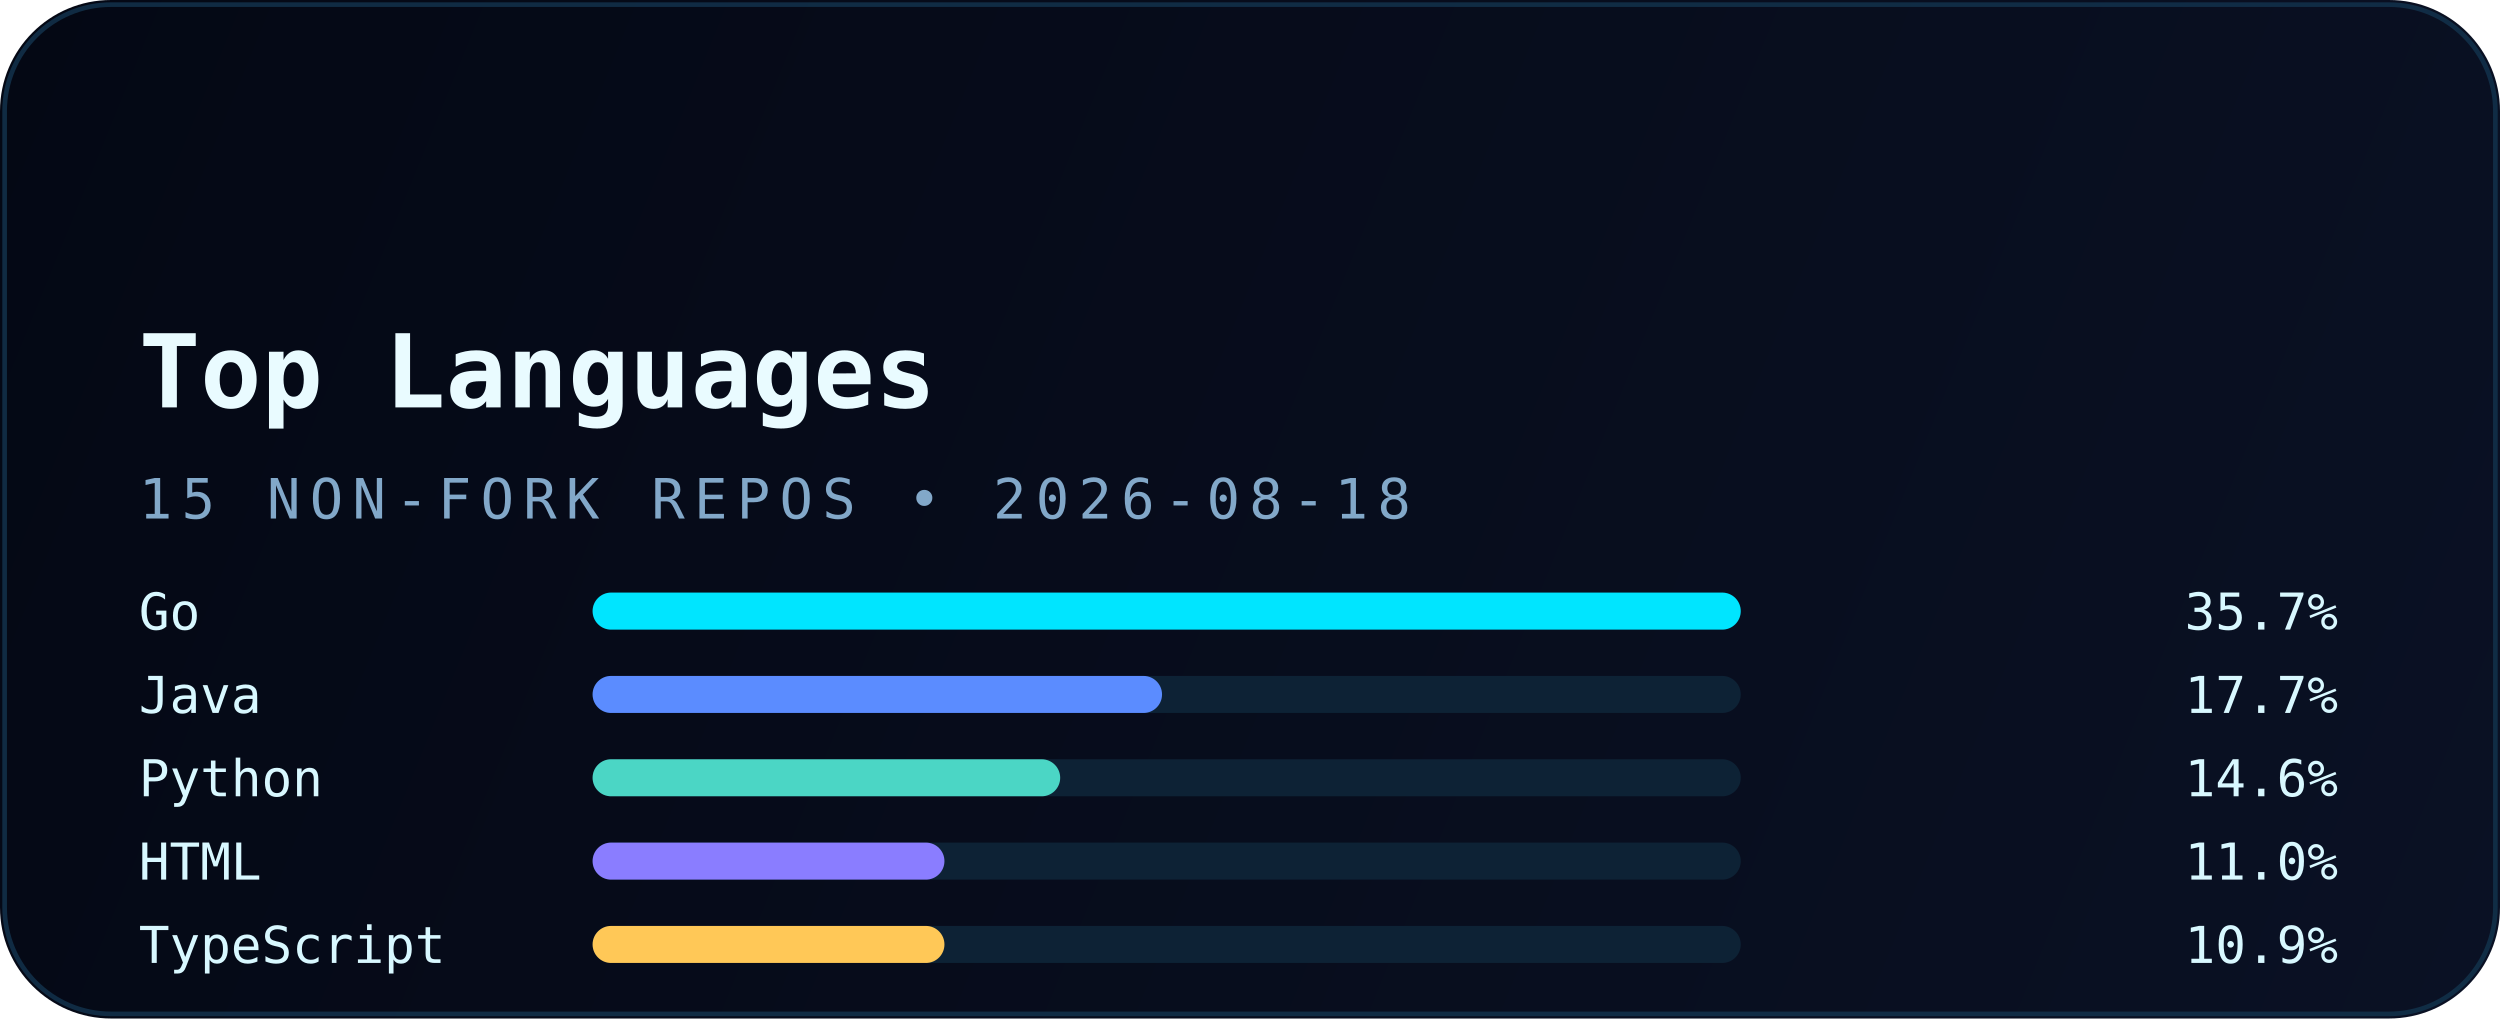
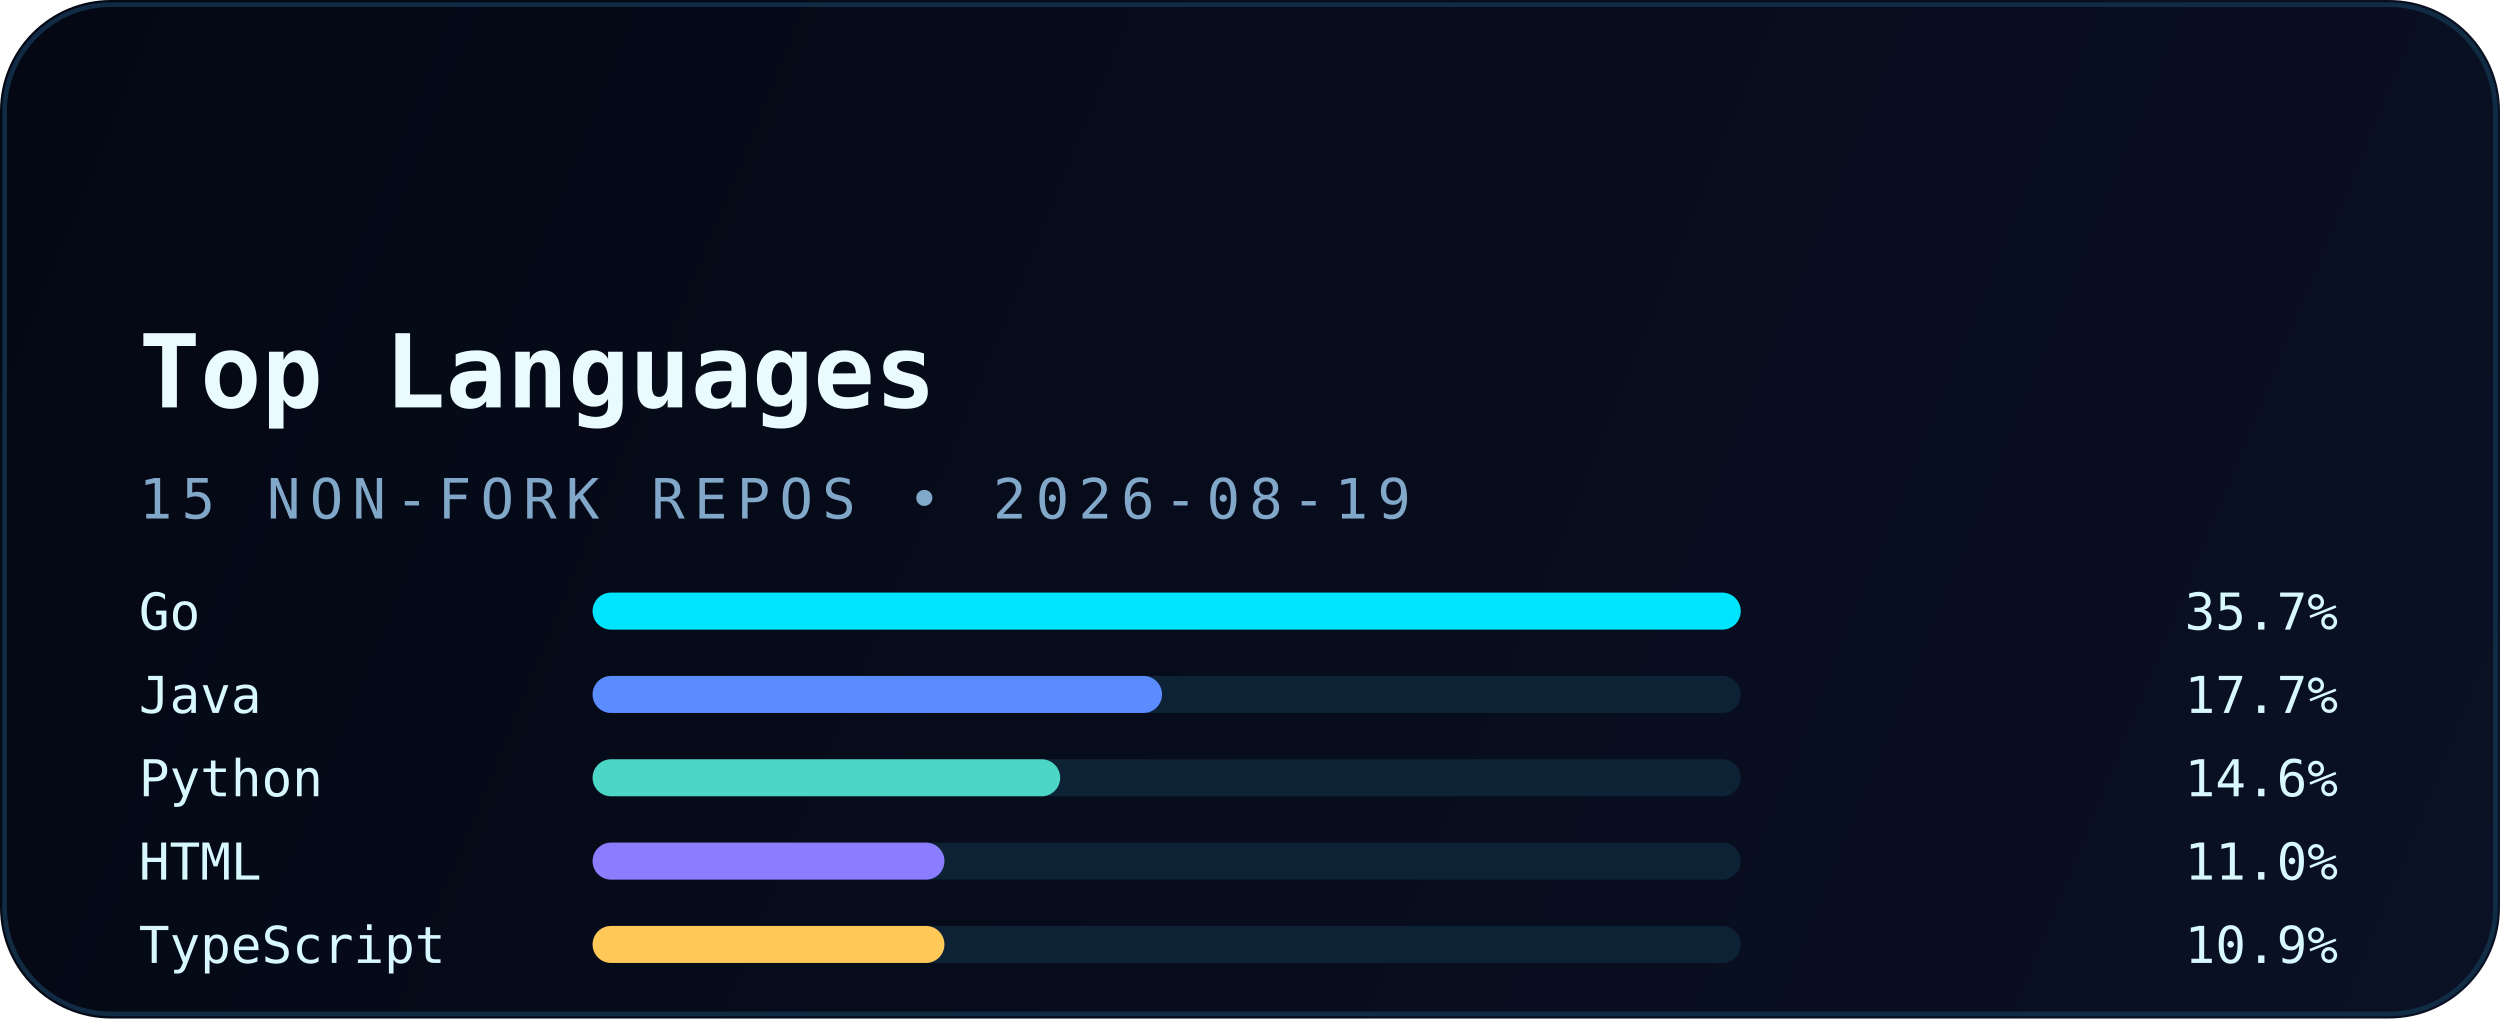
<svg xmlns="http://www.w3.org/2000/svg" width="540" height="220" viewBox="0 0 540 220" fill="none" role="img" aria-labelledby="title desc">
  <defs>
    <linearGradient id="bg" x1="0" y1="0" x2="540" y2="220" gradientUnits="userSpaceOnUse">
      <stop stop-color="#040814" />
      <stop offset="1" stop-color="#0A1124" />
    </linearGradient>
    <linearGradient id="accent" x1="30" y1="0" x2="510" y2="0" gradientUnits="userSpaceOnUse">
      <stop stop-color="#00E5FF" />
      <stop offset="1" stop-color="#5B8CFF" />
    </linearGradient>
    <filter id="glow" x="-20%" y="-20%" width="140%" height="140%" color-interpolation-filters="sRGB">
      <feGaussianBlur stdDeviation="6" result="blur" />
      <feMerge>
        <feMergeNode in="blur" />
        <feMergeNode in="SourceGraphic" />
      </feMerge>
    </filter>
  </defs>
  <rect width="540" height="220" rx="24" fill="url(#bg)" />
  <rect x="1" y="1" width="538" height="218" rx="23" stroke="#12324B" stroke-opacity="0.85" />
  <path d="M30 54H120" stroke="url(#accent)" stroke-width="3.5" stroke-linecap="round" filter="url(#glow)" />
  <text x="30" y="88" fill="#E9FBFF" font-family="JetBrains Mono, Consolas, monospace" font-size="22" font-weight="700">Top Languages</text>
-   <text x="30" y="112" fill="#82A8C9" font-family="JetBrains Mono, Consolas, monospace" font-size="12" letter-spacing="2">15 NON-FORK REPOS • 2026-08-18</text>
+   <text x="30" y="112" fill="#82A8C9" font-family="JetBrains Mono, Consolas, monospace" font-size="12" letter-spacing="2">15 NON-FORK REPOS • 2026-08-19</text>
  <g font-family="JetBrains Mono, Consolas, monospace" font-size="11">
    <text x="30" y="136" fill="#D8F8FF">Go</text>
    <rect x="128" y="128" width="248" height="8" rx="4" fill="#0D2235" />
    <rect x="128" y="128" width="248" height="8" rx="4" fill="#00E5FF" />
    <text x="505" y="136" text-anchor="end" fill="#D8F8FF">35.7%</text>
    <text x="30" y="154" fill="#D8F8FF">Java</text>
    <rect x="128" y="146" width="248" height="8" rx="4" fill="#0D2235" />
    <rect x="128" y="146" width="123" height="8" rx="4" fill="#5B8CFF" />
    <text x="505" y="154" text-anchor="end" fill="#D8F8FF">17.7%</text>
    <text x="30" y="172" fill="#D8F8FF">Python</text>
    <rect x="128" y="164" width="248" height="8" rx="4" fill="#0D2235" />
    <rect x="128" y="164" width="101" height="8" rx="4" fill="#4BD6C5" />
    <text x="505" y="172" text-anchor="end" fill="#D8F8FF">14.6%</text>
    <text x="30" y="190" fill="#D8F8FF">HTML</text>
    <rect x="128" y="182" width="248" height="8" rx="4" fill="#0D2235" />
    <rect x="128" y="182" width="76" height="8" rx="4" fill="#8A7DFF" />
    <text x="505" y="190" text-anchor="end" fill="#D8F8FF">11.0%</text>
    <text x="30" y="208" fill="#D8F8FF">TypeScript</text>
    <rect x="128" y="200" width="248" height="8" rx="4" fill="#0D2235" />
    <rect x="128" y="200" width="76" height="8" rx="4" fill="#FFC857" />
    <text x="505" y="208" text-anchor="end" fill="#D8F8FF">10.9%</text>
  </g>
</svg>
